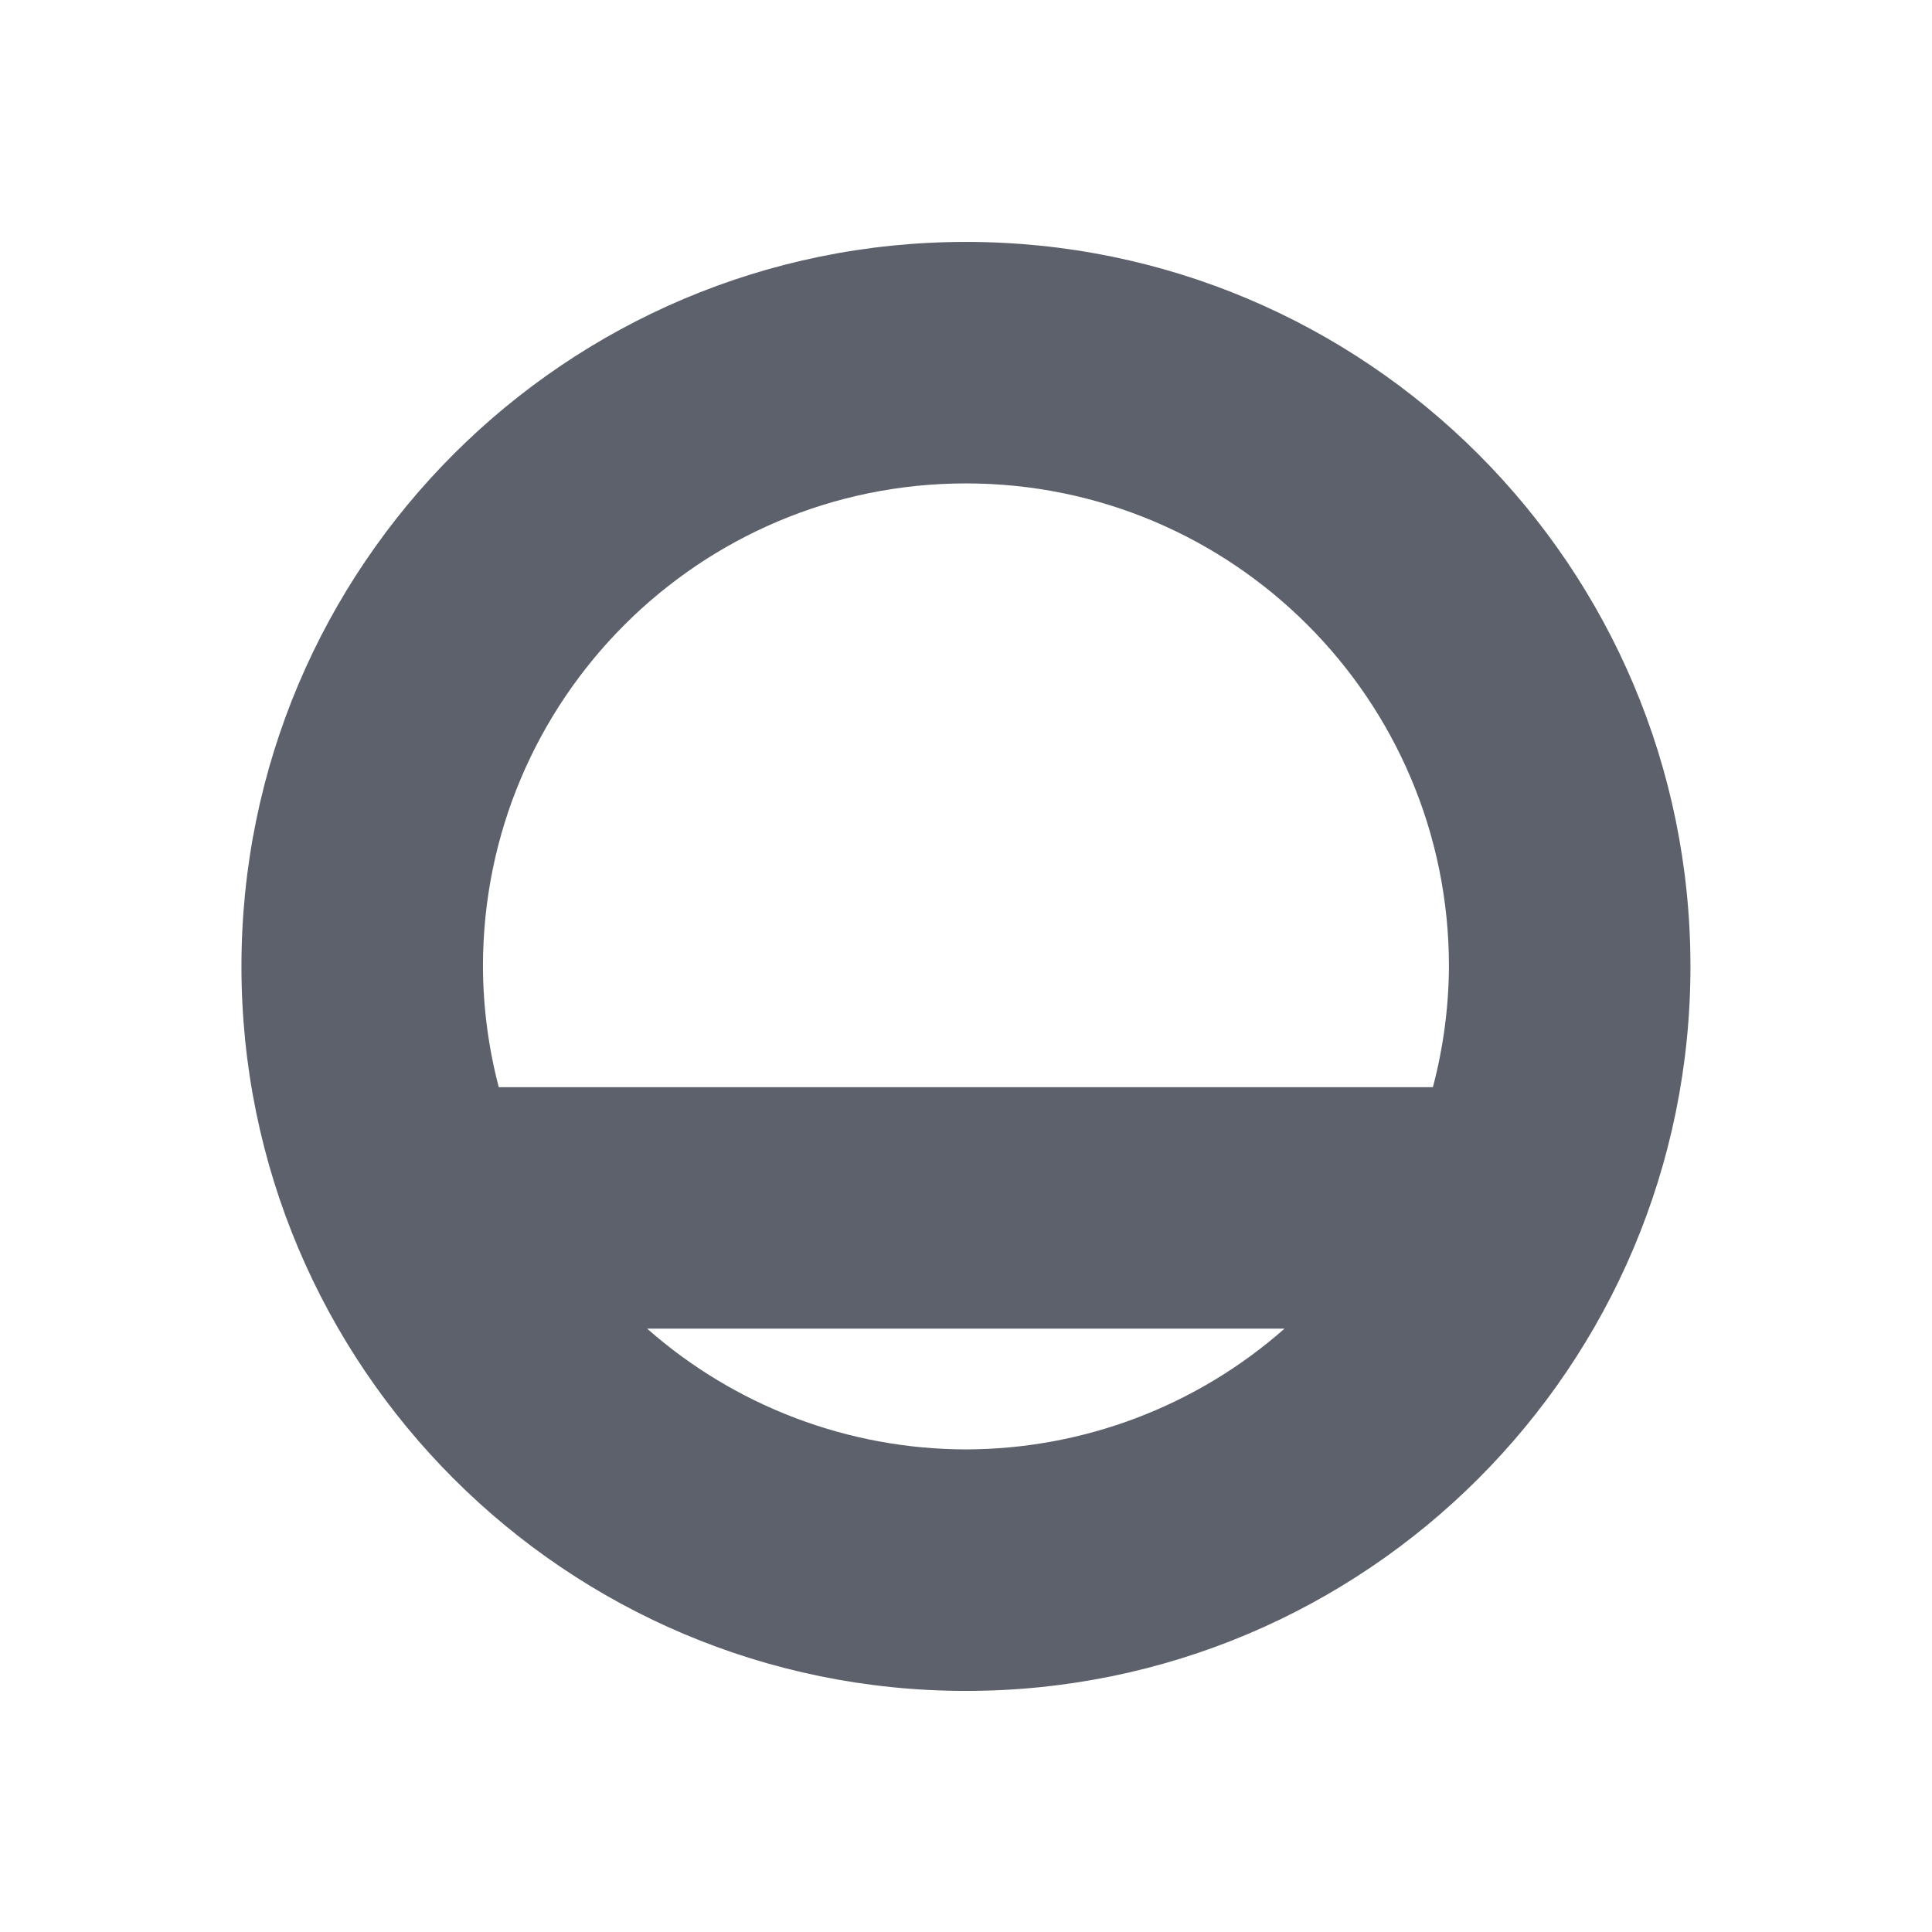
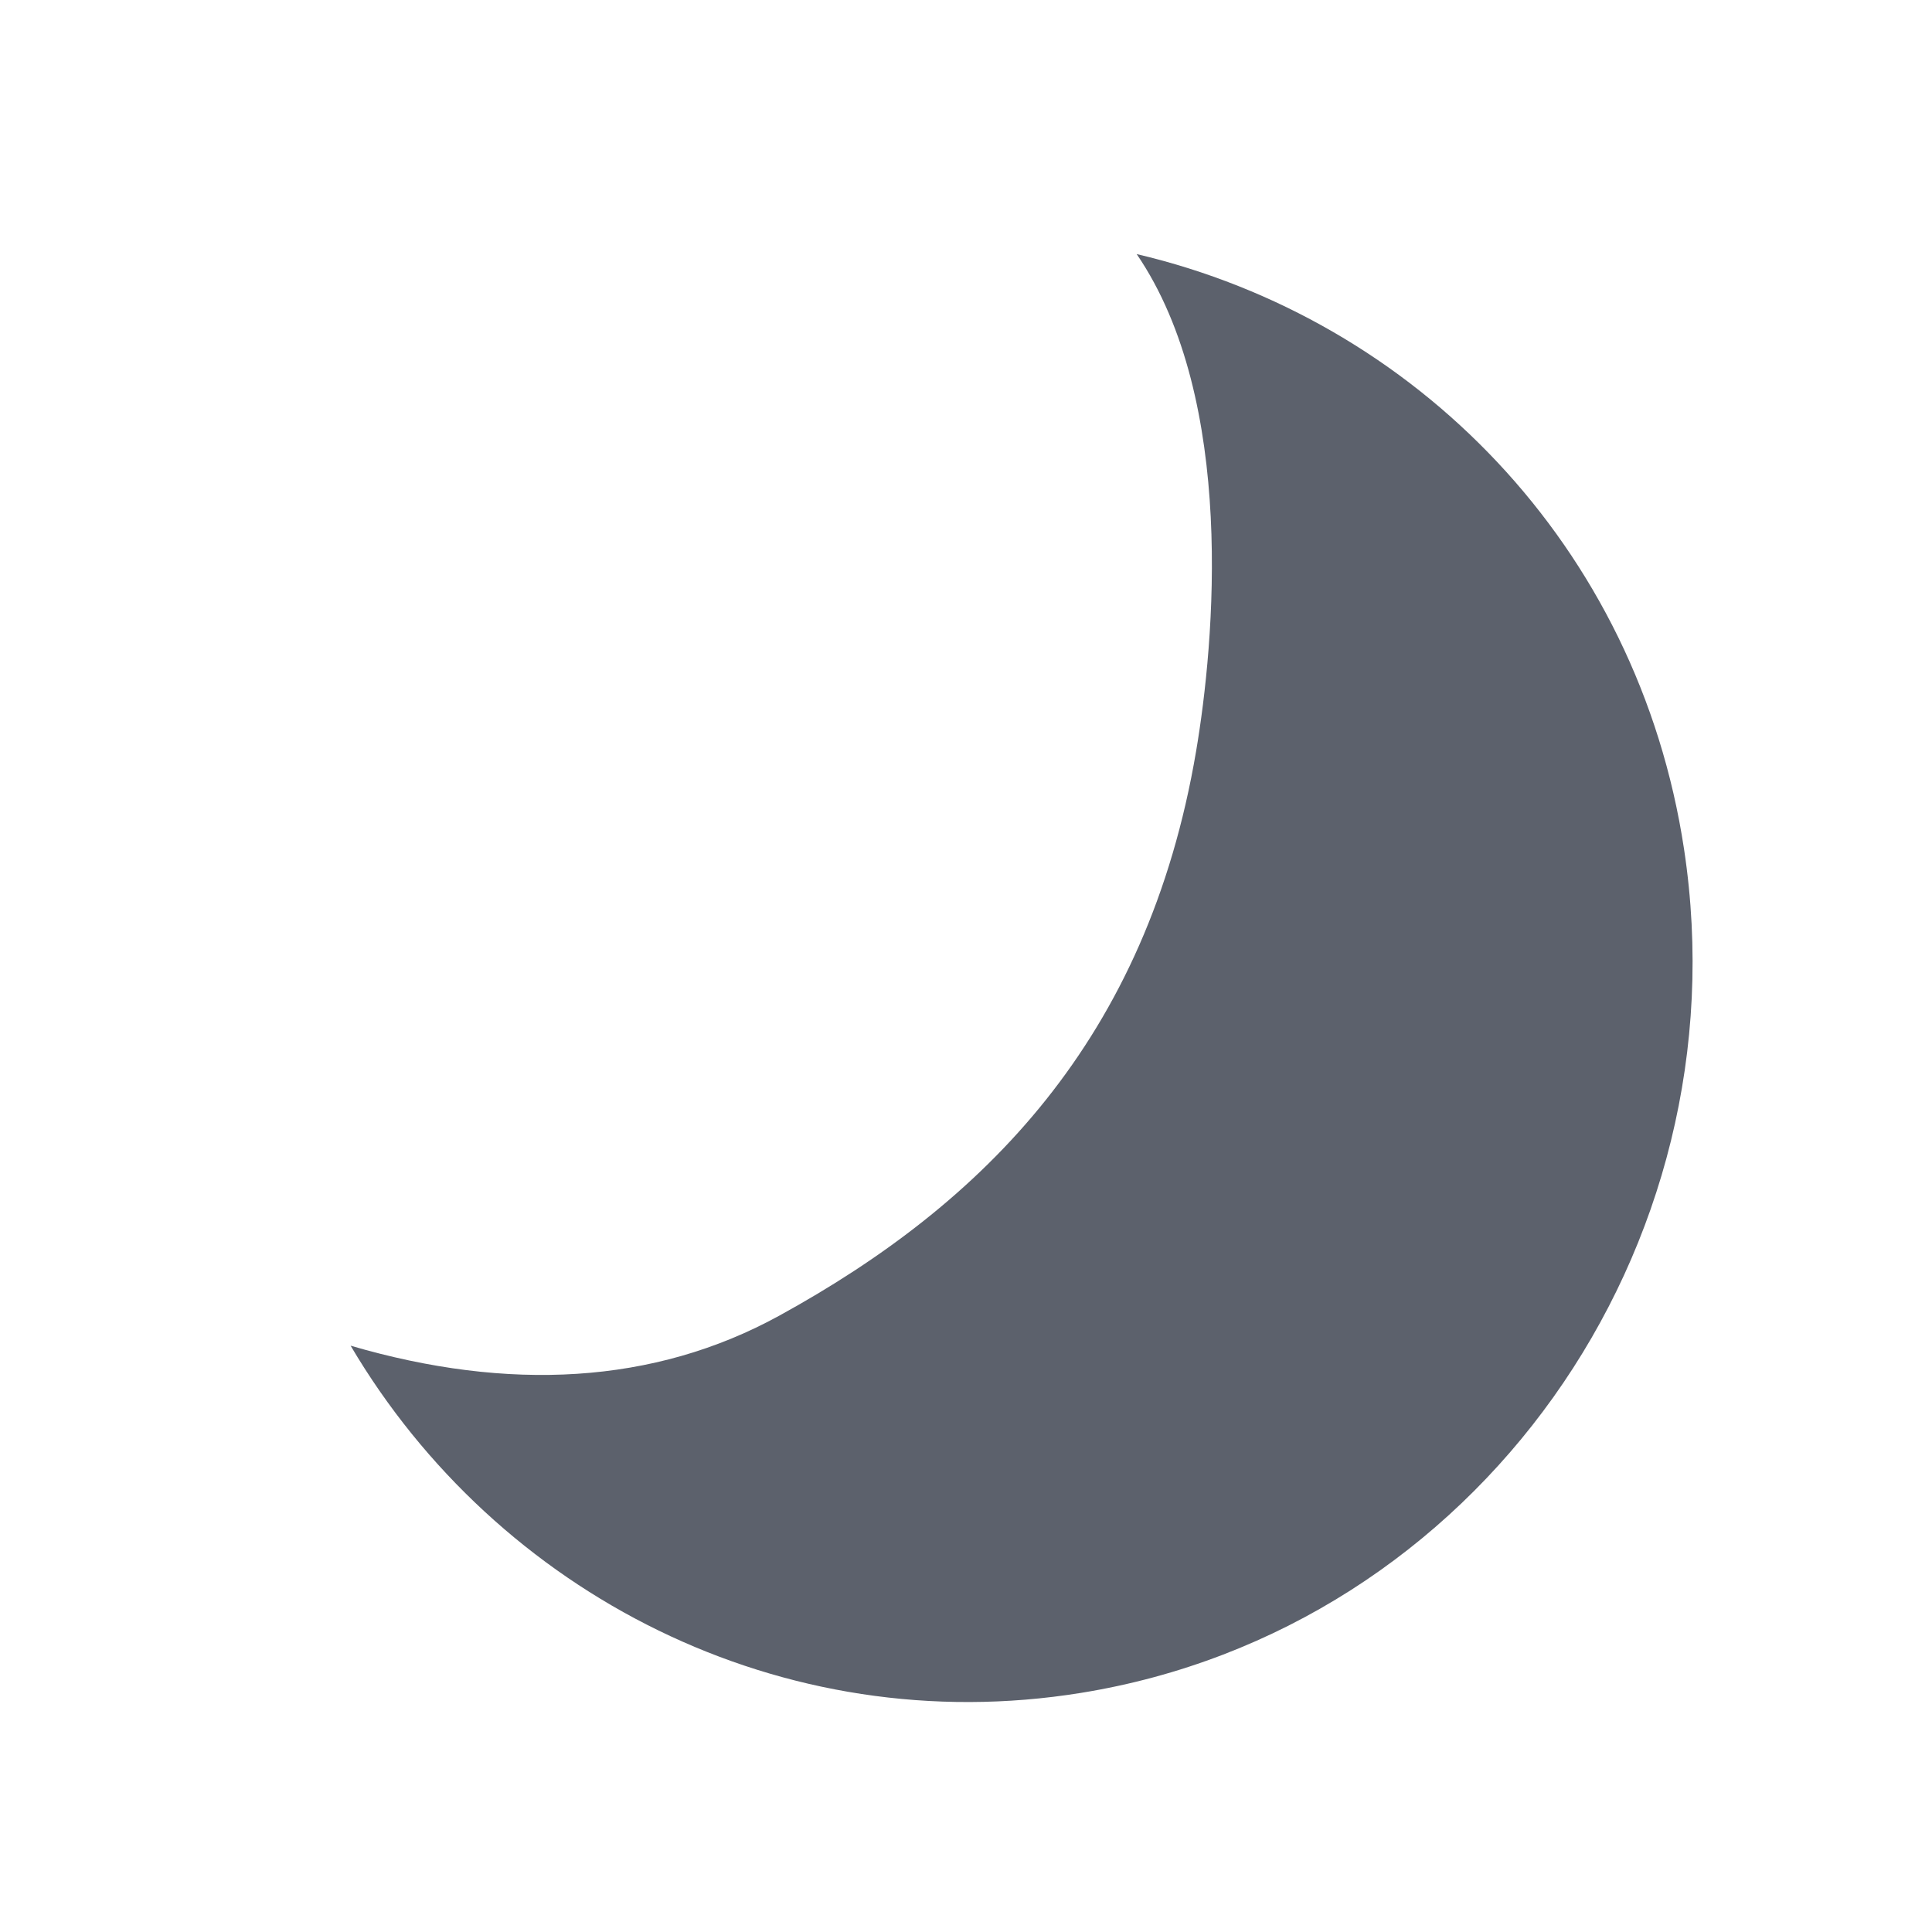
- <svg xmlns="http://www.w3.org/2000/svg" height="16" style="enable-background:new" version="1.1" width="16">
-   <g transform="translate(-465.0004,-204.9966)">
-     <path d="m 473,207 a 6,6 0 0 0 -6,6 6,6 0 0 0 6,6 6,6 0 0 0 6,-6 6,6 0 0 0 -6,-6 z m 0,2 a 4,4 0 0 1 4,4 4,4 0 0 1 -0.133,1 l -7.736,0 a 4,4 0 0 1 -0.131,-1 4,4 0 0 1 4,-4 z m -2.639,7 5.277,0 a 4,4 0 0 1 -2.639,1 4,4 0 0 1 -2.639,-1 z" style="opacity:1;fill:#5c616c;fill-opacity:1;" />
+ <svg xmlns="http://www.w3.org/2000/svg" height="16" style="enable-background:new" version="1.1" width="16" id="svg2">
+   <defs id="defs12" />
+   <g transform="translate(-465.0004,-204.9966)" id="g6">
+     <path d="m 474.415,207.101 c 2.301,0.541 4.151,2.412 4.532,4.928 0.502,3.314 -1.723,6.458 -4.992,6.987 -2.481,0.402 -4.839,-0.821 -6.051,-2.875 1.305,0.382 2.51,0.322 3.549,-0.248 1.698,-0.932 3.048,-2.285 3.453,-4.675 0.152,-0.896 0.335,-2.906 -0.492,-4.117 z" style="color:#d3dae3;fill:#5c616c;fill-opacity:1;stroke-width:1.093;stroke:none;stroke-opacity:1" class="ColorScheme-ButtonBackground" id="path5" />
  </g>
</svg>
